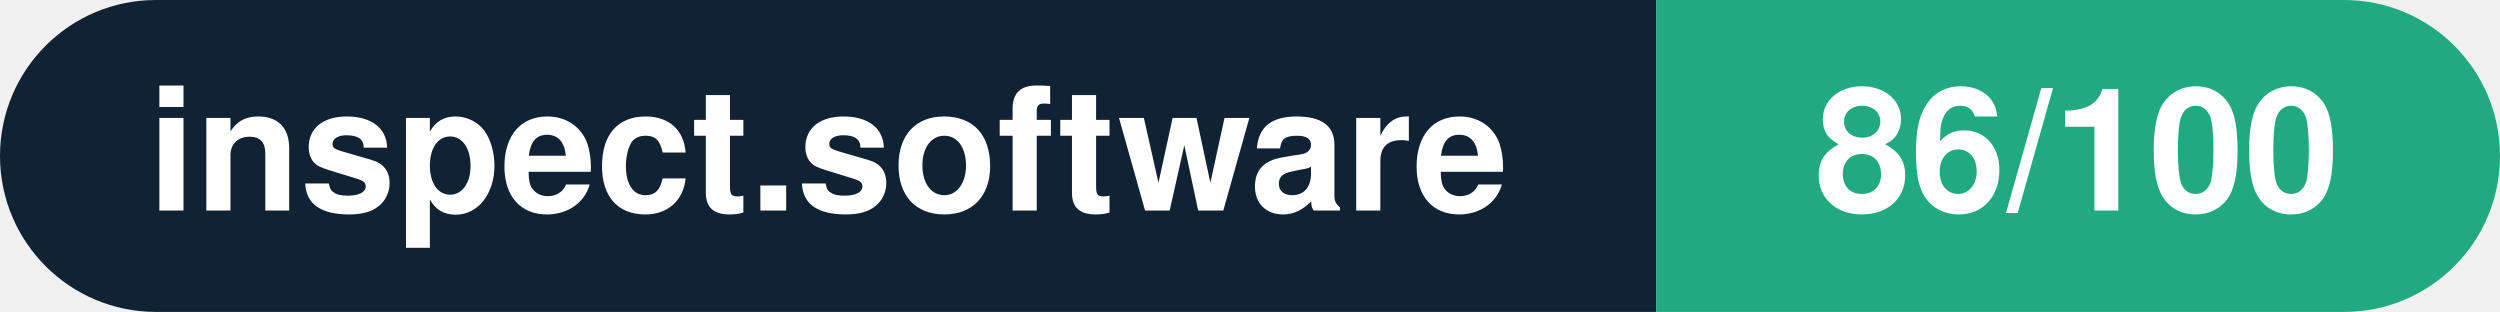
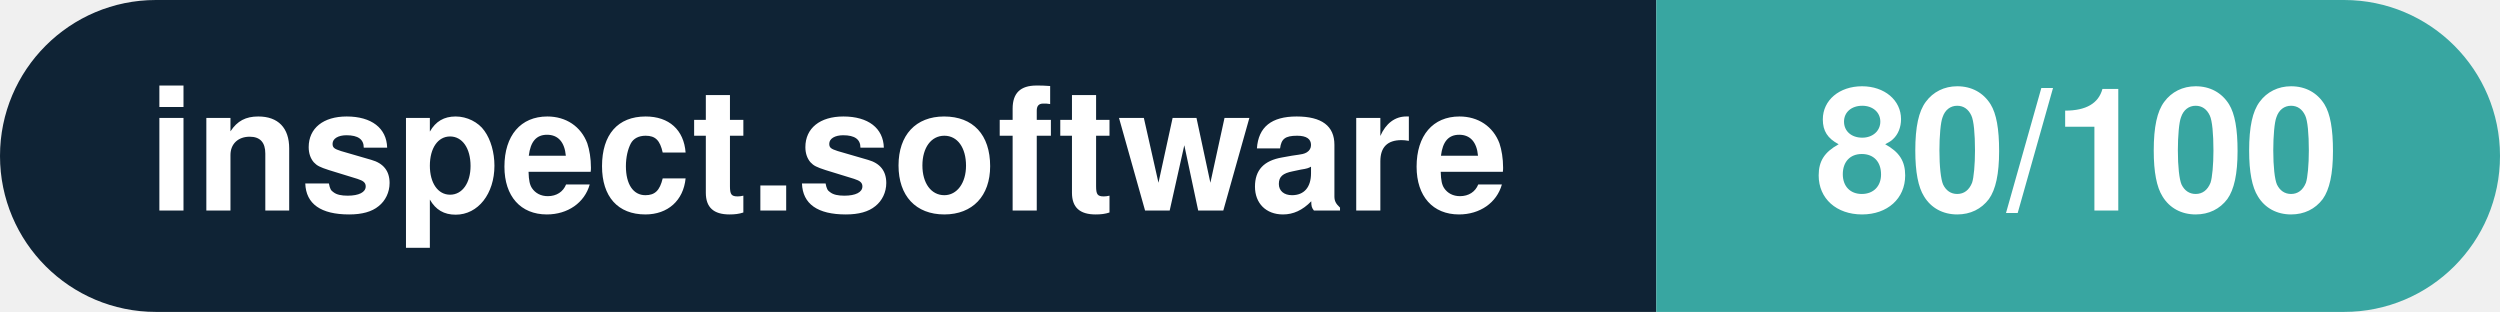
- <svg xmlns="http://www.w3.org/2000/svg" width="160.3" height="20" viewBox="0 0 160.3 20" role="img" aria-label="inspect.software: 86/100">
+ <svg xmlns="http://www.w3.org/2000/svg" width="160.3" height="20" viewBox="0 0 160.3 20" role="img" aria-label="inspect.software: 80/100">
  <clipPath id="rnd">
    <rect width="160.3" height="20" rx="10.0" fill="#fff" />
  </clipPath>
  <g clip-path="url(#rnd)">
    <rect width="106.2" height="20" fill="#0f2335" />
-     <rect x="106.2" width="54.1" height="20" fill="#21aa81" />
+     <rect x="106.2" width="54.1" height="20" fill="#38a6a1" />
  </g>
  <g fill="#fff" text-anchor="middle" font-family="Helvetica Neue,Helvetica,Arial,sans-serif" font-size="11">
    <text x="53.1" y="13.5" font-weight="600">inspect.software</text>
-     <text x="133.2" y="13.5" font-weight="700">86/100</text>
+     <text x="133.2" y="13.5" font-weight="700">80/100</text>
  </g>
</svg>
